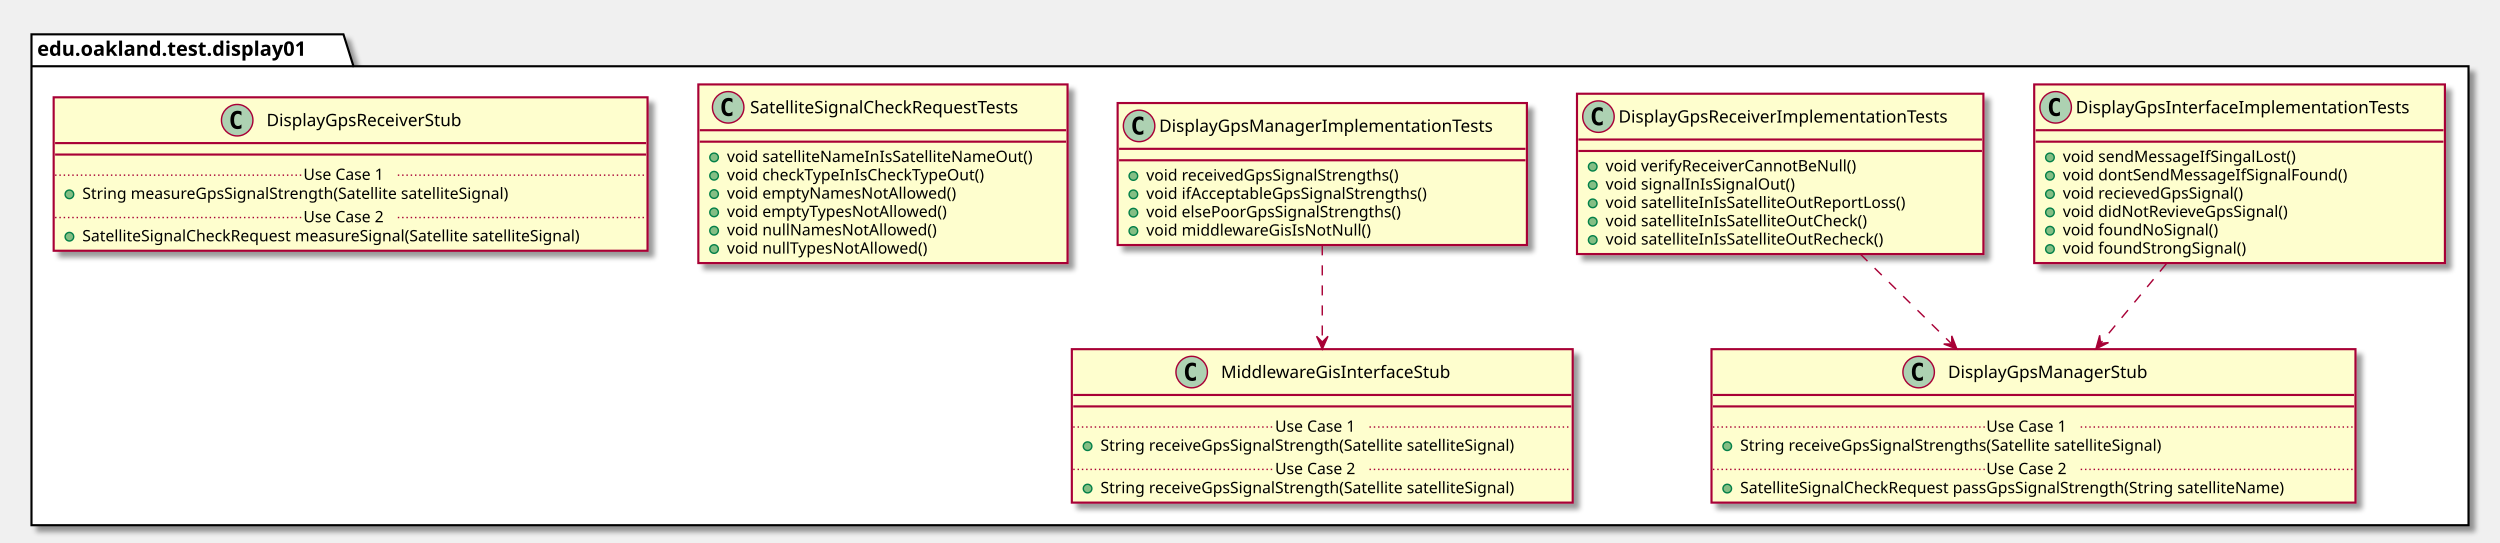
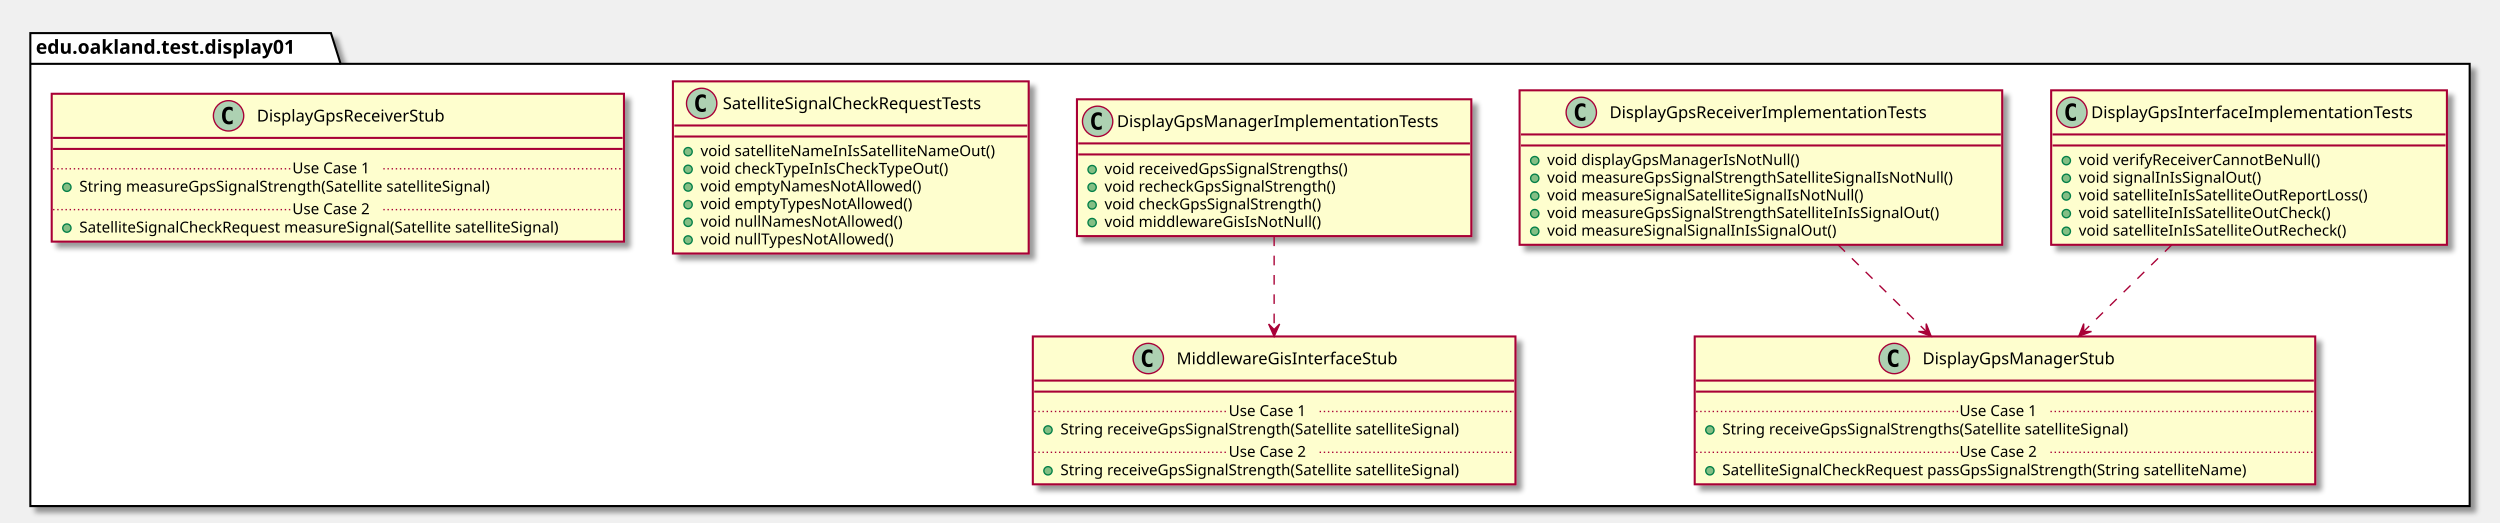
- <svg xmlns="http://www.w3.org/2000/svg" contentScriptType="application/ecmascript" contentStyleType="text/css" height="379px" preserveAspectRatio="none" style="width:1747px;height:379px;" version="1.1" viewBox="0 0 1747 379" width="1747px" zoomAndPan="magnify">
+ <svg xmlns="http://www.w3.org/2000/svg" contentScriptType="application/ecmascript" contentStyleType="text/css" height="379px" preserveAspectRatio="none" style="width:1813px;height:379px;" version="1.1" viewBox="0 0 1813 379" width="1813px" zoomAndPan="magnify">
  <defs>
-     <filter height="300%" id="f1xow3rcdxfeqw" width="300%" x="-1" y="-1">
+     <filter height="300%" id="f16k8l42a9j066" width="300%" x="-1" y="-1">
      <feGaussianBlur result="blurOut" stdDeviation="2.0" />
      <feColorMatrix in="blurOut" result="blurOut2" type="matrix" values="0 0 0 0 0 0 0 0 0 0 0 0 0 0 0 0 0 0 .4 0" />
      <feOffset dx="4.0" dy="4.0" in="blurOut2" result="blurOut3" />
      <feBlend in="SourceGraphic" in2="blurOut3" mode="normal" />
    </filter>
  </defs>
  <g>
-     <polygon fill="#FFFFFF" filter="url(#f1xow3rcdxfeqw)" points="22,24,240,24,247,46.297,1725,46.297,1725,367,22,367,22,24" style="stroke: #000000; stroke-width: 1.5;" />
+     <polygon fill="#FFFFFF" filter="url(#f16k8l42a9j066)" points="22,24,240,24,247,46.297,1791,46.297,1791,367,22,367,22,24" style="stroke: #000000; stroke-width: 1.5;" />
    <line style="stroke: #000000; stroke-width: 1.5;" x1="22" x2="247" y1="46.297" y2="46.297" />
    <text fill="#000000" font-family="sans-serif" font-size="14" font-weight="bold" lengthAdjust="spacingAndGlyphs" textLength="212" x="26" y="38.995">edu.oakland.test.display01</text>
-     <rect fill="#FEFECE" filter="url(#f1xow3rcdxfeqw)" height="124.828" id="DisplayGpsInterfaceImplementationTests" style="stroke: #A80036; stroke-width: 1.5;" width="287" x="1421.5" y="59" />
-     <ellipse cx="1436.5" cy="75" fill="#ADD1B2" rx="11" ry="11" style="stroke: #A80036; stroke-width: 1.0;" />
-     <path d="M1439.469,80.641 Q1438.891,80.938 1438.25,81.078 Q1437.609,81.234 1436.906,81.234 Q1434.406,81.234 1433.078,79.594 Q1431.766,77.938 1431.766,74.812 Q1431.766,71.688 1433.078,70.031 Q1434.406,68.375 1436.906,68.375 Q1437.609,68.375 1438.25,68.531 Q1438.906,68.688 1439.469,68.984 L1439.469,71.703 Q1438.844,71.125 1438.25,70.859 Q1437.656,70.578 1437.031,70.578 Q1435.688,70.578 1435,71.656 Q1434.312,72.719 1434.312,74.812 Q1434.312,76.906 1435,77.984 Q1435.688,79.047 1437.031,79.047 Q1437.656,79.047 1438.25,78.781 Q1438.844,78.5 1439.469,77.922 L1439.469,80.641 Z " />
-     <text fill="#000000" font-family="sans-serif" font-size="12" lengthAdjust="spacingAndGlyphs" textLength="255" x="1450.5" y="79.154">DisplayGpsInterfaceImplementationTests</text>
-     <line style="stroke: #A80036; stroke-width: 1.5;" x1="1422.5" x2="1707.5" y1="91" y2="91" />
-     <line style="stroke: #A80036; stroke-width: 1.5;" x1="1422.5" x2="1707.5" y1="99" y2="99" />
-     <ellipse cx="1432.5" cy="110" fill="#84BE84" rx="3" ry="3" style="stroke: #038048; stroke-width: 1.0;" />
-     <text fill="#000000" font-family="sans-serif" font-size="11" lengthAdjust="spacingAndGlyphs" textLength="180" x="1441.5" y="113.21">void sendMessageIfSingalLost()</text>
-     <ellipse cx="1432.5" cy="122.805" fill="#84BE84" rx="3" ry="3" style="stroke: #038048; stroke-width: 1.0;" />
-     <text fill="#000000" font-family="sans-serif" font-size="11" lengthAdjust="spacingAndGlyphs" textLength="216" x="1441.5" y="126.015">void dontSendMessageIfSignalFound()</text>
-     <ellipse cx="1432.5" cy="135.609" fill="#84BE84" rx="3" ry="3" style="stroke: #038048; stroke-width: 1.0;" />
-     <text fill="#000000" font-family="sans-serif" font-size="11" lengthAdjust="spacingAndGlyphs" textLength="141" x="1441.5" y="138.82">void recievedGpsSignal()</text>
-     <ellipse cx="1432.5" cy="148.414" fill="#84BE84" rx="3" ry="3" style="stroke: #038048; stroke-width: 1.0;" />
-     <text fill="#000000" font-family="sans-serif" font-size="11" lengthAdjust="spacingAndGlyphs" textLength="172" x="1441.5" y="151.625">void didNotRevieveGpsSignal()</text>
-     <ellipse cx="1432.5" cy="161.219" fill="#84BE84" rx="3" ry="3" style="stroke: #038048; stroke-width: 1.0;" />
-     <text fill="#000000" font-family="sans-serif" font-size="11" lengthAdjust="spacingAndGlyphs" textLength="117" x="1441.5" y="164.429">void foundNoSignal()</text>
-     <ellipse cx="1432.5" cy="174.023" fill="#84BE84" rx="3" ry="3" style="stroke: #038048; stroke-width: 1.0;" />
-     <text fill="#000000" font-family="sans-serif" font-size="11" lengthAdjust="spacingAndGlyphs" textLength="140" x="1441.5" y="177.234">void foundStrongSignal()</text>
-     <rect fill="#FEFECE" filter="url(#f1xow3rcdxfeqw)" height="107.219" id="DisplayGpsManagerStub" style="stroke: #A80036; stroke-width: 1.5;" width="450" x="1196" y="244" />
-     <ellipse cx="1340.75" cy="260" fill="#ADD1B2" rx="11" ry="11" style="stroke: #A80036; stroke-width: 1.0;" />
-     <path d="M1343.719,265.641 Q1343.141,265.938 1342.5,266.078 Q1341.859,266.234 1341.156,266.234 Q1338.656,266.234 1337.328,264.594 Q1336.016,262.938 1336.016,259.812 Q1336.016,256.688 1337.328,255.031 Q1338.656,253.375 1341.156,253.375 Q1341.859,253.375 1342.5,253.531 Q1343.156,253.688 1343.719,253.984 L1343.719,256.703 Q1343.094,256.125 1342.5,255.859 Q1341.906,255.578 1341.281,255.578 Q1339.938,255.578 1339.25,256.656 Q1338.562,257.719 1338.562,259.812 Q1338.562,261.906 1339.25,262.984 Q1339.938,264.047 1341.281,264.047 Q1341.906,264.047 1342.5,263.781 Q1343.094,263.5 1343.719,262.922 L1343.719,265.641 Z " />
-     <text fill="#000000" font-family="sans-serif" font-size="12" lengthAdjust="spacingAndGlyphs" textLength="152" x="1361.25" y="264.154">DisplayGpsManagerStub</text>
-     <line style="stroke: #A80036; stroke-width: 1.5;" x1="1197" x2="1645" y1="276" y2="276" />
-     <line style="stroke: #A80036; stroke-width: 1.5;" x1="1197" x2="1645" y1="284" y2="284" />
-     <ellipse cx="1207" cy="311.805" fill="#84BE84" rx="3" ry="3" style="stroke: #038048; stroke-width: 1.0;" />
-     <text fill="#000000" font-family="sans-serif" font-size="11" lengthAdjust="spacingAndGlyphs" textLength="331" x="1216" y="315.015">String receiveGpsSignalStrengths(Satellite satelliteSignal)</text>
-     <line style="stroke: #A80036; stroke-width: 1.0; stroke-dasharray: 1.0,2.0;" x1="1197" x2="1388" y1="298.402" y2="298.402" />
-     <text fill="#000000" font-family="sans-serif" font-size="11" lengthAdjust="spacingAndGlyphs" textLength="66" x="1388" y="301.71">Use Case 1</text>
-     <line style="stroke: #A80036; stroke-width: 1.0; stroke-dasharray: 1.0,2.0;" x1="1454" x2="1645" y1="298.402" y2="298.402" />
-     <ellipse cx="1207" cy="341.414" fill="#84BE84" rx="3" ry="3" style="stroke: #038048; stroke-width: 1.0;" />
-     <text fill="#000000" font-family="sans-serif" font-size="11" lengthAdjust="spacingAndGlyphs" textLength="424" x="1216" y="344.625">SatelliteSignalCheckRequest passGpsSignalStrength(String satelliteName)</text>
-     <line style="stroke: #A80036; stroke-width: 1.0; stroke-dasharray: 1.0,2.0;" x1="1197" x2="1388" y1="328.012" y2="328.012" />
-     <text fill="#000000" font-family="sans-serif" font-size="11" lengthAdjust="spacingAndGlyphs" textLength="66" x="1388" y="331.32">Use Case 2</text>
-     <line style="stroke: #A80036; stroke-width: 1.0; stroke-dasharray: 1.0,2.0;" x1="1454" x2="1645" y1="328.012" y2="328.012" />
-     <rect fill="#FEFECE" filter="url(#f1xow3rcdxfeqw)" height="112.023" id="DisplayGpsReceiverImplementationTests" style="stroke: #A80036; stroke-width: 1.5;" width="284" x="1102" y="65.5" />
-     <ellipse cx="1117" cy="81.5" fill="#ADD1B2" rx="11" ry="11" style="stroke: #A80036; stroke-width: 1.0;" />
-     <path d="M1119.969,87.141 Q1119.391,87.438 1118.75,87.578 Q1118.109,87.734 1117.406,87.734 Q1114.906,87.734 1113.578,86.094 Q1112.266,84.438 1112.266,81.312 Q1112.266,78.188 1113.578,76.531 Q1114.906,74.875 1117.406,74.875 Q1118.109,74.875 1118.75,75.031 Q1119.406,75.188 1119.969,75.484 L1119.969,78.203 Q1119.344,77.625 1118.75,77.359 Q1118.156,77.078 1117.531,77.078 Q1116.188,77.078 1115.5,78.156 Q1114.812,79.219 1114.812,81.312 Q1114.812,83.406 1115.5,84.484 Q1116.188,85.547 1117.531,85.547 Q1118.156,85.547 1118.75,85.281 Q1119.344,85 1119.969,84.422 L1119.969,87.141 Z " />
-     <text fill="#000000" font-family="sans-serif" font-size="12" lengthAdjust="spacingAndGlyphs" textLength="252" x="1131" y="85.654">DisplayGpsReceiverImplementationTests</text>
-     <line style="stroke: #A80036; stroke-width: 1.5;" x1="1103" x2="1385" y1="97.5" y2="97.5" />
-     <line style="stroke: #A80036; stroke-width: 1.5;" x1="1103" x2="1385" y1="105.5" y2="105.5" />
+     <rect fill="#FEFECE" filter="url(#f16k8l42a9j066)" height="112.023" id="DisplayGpsInterfaceImplementationTests" style="stroke: #A80036; stroke-width: 1.5;" width="287" x="1487.5" y="65.5" />
+     <ellipse cx="1502.5" cy="81.5" fill="#ADD1B2" rx="11" ry="11" style="stroke: #A80036; stroke-width: 1.0;" />
+     <path d="M1505.469,87.141 Q1504.891,87.438 1504.25,87.578 Q1503.609,87.734 1502.906,87.734 Q1500.406,87.734 1499.078,86.094 Q1497.766,84.438 1497.766,81.312 Q1497.766,78.188 1499.078,76.531 Q1500.406,74.875 1502.906,74.875 Q1503.609,74.875 1504.25,75.031 Q1504.906,75.188 1505.469,75.484 L1505.469,78.203 Q1504.844,77.625 1504.25,77.359 Q1503.656,77.078 1503.031,77.078 Q1501.688,77.078 1501,78.156 Q1500.312,79.219 1500.312,81.312 Q1500.312,83.406 1501,84.484 Q1501.688,85.547 1503.031,85.547 Q1503.656,85.547 1504.25,85.281 Q1504.844,85 1505.469,84.422 L1505.469,87.141 Z " />
+     <text fill="#000000" font-family="sans-serif" font-size="12" lengthAdjust="spacingAndGlyphs" textLength="255" x="1516.5" y="85.654">DisplayGpsInterfaceImplementationTests</text>
+     <line style="stroke: #A80036; stroke-width: 1.5;" x1="1488.5" x2="1773.5" y1="97.5" y2="97.5" />
+     <line style="stroke: #A80036; stroke-width: 1.5;" x1="1488.5" x2="1773.5" y1="105.5" y2="105.5" />
+     <ellipse cx="1498.5" cy="116.5" fill="#84BE84" rx="3" ry="3" style="stroke: #038048; stroke-width: 1.0;" />
+     <text fill="#000000" font-family="sans-serif" font-size="11" lengthAdjust="spacingAndGlyphs" textLength="190" x="1507.5" y="119.71">void verifyReceiverCannotBeNull()</text>
+     <ellipse cx="1498.5" cy="129.305" fill="#84BE84" rx="3" ry="3" style="stroke: #038048; stroke-width: 1.0;" />
+     <text fill="#000000" font-family="sans-serif" font-size="11" lengthAdjust="spacingAndGlyphs" textLength="144" x="1507.5" y="132.515">void signalInIsSignalOut()</text>
+     <ellipse cx="1498.5" cy="142.109" fill="#84BE84" rx="3" ry="3" style="stroke: #038048; stroke-width: 1.0;" />
+     <text fill="#000000" font-family="sans-serif" font-size="11" lengthAdjust="spacingAndGlyphs" textLength="230" x="1507.5" y="145.32">void satelliteInIsSatelliteOutReportLoss()</text>
+     <ellipse cx="1498.5" cy="154.914" fill="#84BE84" rx="3" ry="3" style="stroke: #038048; stroke-width: 1.0;" />
+     <text fill="#000000" font-family="sans-serif" font-size="11" lengthAdjust="spacingAndGlyphs" textLength="200" x="1507.5" y="158.125">void satelliteInIsSatelliteOutCheck()</text>
+     <ellipse cx="1498.5" cy="167.719" fill="#84BE84" rx="3" ry="3" style="stroke: #038048; stroke-width: 1.0;" />
+     <text fill="#000000" font-family="sans-serif" font-size="11" lengthAdjust="spacingAndGlyphs" textLength="212" x="1507.5" y="170.929">void satelliteInIsSatelliteOutRecheck()</text>
+     <rect fill="#FEFECE" filter="url(#f16k8l42a9j066)" height="107.219" id="DisplayGpsManagerStub" style="stroke: #A80036; stroke-width: 1.5;" width="450" x="1229" y="244" />
+     <ellipse cx="1373.75" cy="260" fill="#ADD1B2" rx="11" ry="11" style="stroke: #A80036; stroke-width: 1.0;" />
+     <path d="M1376.719,265.641 Q1376.141,265.938 1375.5,266.078 Q1374.859,266.234 1374.156,266.234 Q1371.656,266.234 1370.328,264.594 Q1369.016,262.938 1369.016,259.812 Q1369.016,256.688 1370.328,255.031 Q1371.656,253.375 1374.156,253.375 Q1374.859,253.375 1375.5,253.531 Q1376.156,253.688 1376.719,253.984 L1376.719,256.703 Q1376.094,256.125 1375.5,255.859 Q1374.906,255.578 1374.281,255.578 Q1372.938,255.578 1372.25,256.656 Q1371.562,257.719 1371.562,259.812 Q1371.562,261.906 1372.25,262.984 Q1372.938,264.047 1374.281,264.047 Q1374.906,264.047 1375.5,263.781 Q1376.094,263.5 1376.719,262.922 L1376.719,265.641 Z " />
+     <text fill="#000000" font-family="sans-serif" font-size="12" lengthAdjust="spacingAndGlyphs" textLength="152" x="1394.25" y="264.154">DisplayGpsManagerStub</text>
+     <line style="stroke: #A80036; stroke-width: 1.5;" x1="1230" x2="1678" y1="276" y2="276" />
+     <line style="stroke: #A80036; stroke-width: 1.5;" x1="1230" x2="1678" y1="284" y2="284" />
+     <ellipse cx="1240" cy="311.805" fill="#84BE84" rx="3" ry="3" style="stroke: #038048; stroke-width: 1.0;" />
+     <text fill="#000000" font-family="sans-serif" font-size="11" lengthAdjust="spacingAndGlyphs" textLength="331" x="1249" y="315.015">String receiveGpsSignalStrengths(Satellite satelliteSignal)</text>
+     <line style="stroke: #A80036; stroke-width: 1.0; stroke-dasharray: 1.0,2.0;" x1="1230" x2="1421" y1="298.402" y2="298.402" />
+     <text fill="#000000" font-family="sans-serif" font-size="11" lengthAdjust="spacingAndGlyphs" textLength="66" x="1421" y="301.71">Use Case 1</text>
+     <line style="stroke: #A80036; stroke-width: 1.0; stroke-dasharray: 1.0,2.0;" x1="1487" x2="1678" y1="298.402" y2="298.402" />
+     <ellipse cx="1240" cy="341.414" fill="#84BE84" rx="3" ry="3" style="stroke: #038048; stroke-width: 1.0;" />
+     <text fill="#000000" font-family="sans-serif" font-size="11" lengthAdjust="spacingAndGlyphs" textLength="424" x="1249" y="344.625">SatelliteSignalCheckRequest passGpsSignalStrength(String satelliteName)</text>
+     <line style="stroke: #A80036; stroke-width: 1.0; stroke-dasharray: 1.0,2.0;" x1="1230" x2="1421" y1="328.012" y2="328.012" />
+     <text fill="#000000" font-family="sans-serif" font-size="11" lengthAdjust="spacingAndGlyphs" textLength="66" x="1421" y="331.32">Use Case 2</text>
+     <line style="stroke: #A80036; stroke-width: 1.0; stroke-dasharray: 1.0,2.0;" x1="1487" x2="1678" y1="328.012" y2="328.012" />
+     <rect fill="#FEFECE" filter="url(#f16k8l42a9j066)" height="112.023" id="DisplayGpsReceiverImplementationTests" style="stroke: #A80036; stroke-width: 1.5;" width="350" x="1102" y="65.5" />
+     <ellipse cx="1146.75" cy="81.5" fill="#ADD1B2" rx="11" ry="11" style="stroke: #A80036; stroke-width: 1.0;" />
+     <path d="M1149.719,87.141 Q1149.141,87.438 1148.5,87.578 Q1147.859,87.734 1147.156,87.734 Q1144.656,87.734 1143.328,86.094 Q1142.016,84.438 1142.016,81.312 Q1142.016,78.188 1143.328,76.531 Q1144.656,74.875 1147.156,74.875 Q1147.859,74.875 1148.5,75.031 Q1149.156,75.188 1149.719,75.484 L1149.719,78.203 Q1149.094,77.625 1148.5,77.359 Q1147.906,77.078 1147.281,77.078 Q1145.938,77.078 1145.25,78.156 Q1144.562,79.219 1144.562,81.312 Q1144.562,83.406 1145.25,84.484 Q1145.938,85.547 1147.281,85.547 Q1147.906,85.547 1148.5,85.281 Q1149.094,85 1149.719,84.422 L1149.719,87.141 Z " />
+     <text fill="#000000" font-family="sans-serif" font-size="12" lengthAdjust="spacingAndGlyphs" textLength="252" x="1167.25" y="85.654">DisplayGpsReceiverImplementationTests</text>
+     <line style="stroke: #A80036; stroke-width: 1.5;" x1="1103" x2="1451" y1="97.5" y2="97.5" />
+     <line style="stroke: #A80036; stroke-width: 1.5;" x1="1103" x2="1451" y1="105.5" y2="105.5" />
    <ellipse cx="1113" cy="116.5" fill="#84BE84" rx="3" ry="3" style="stroke: #038048; stroke-width: 1.0;" />
-     <text fill="#000000" font-family="sans-serif" font-size="11" lengthAdjust="spacingAndGlyphs" textLength="190" x="1122" y="119.71">void verifyReceiverCannotBeNull()</text>
+     <text fill="#000000" font-family="sans-serif" font-size="11" lengthAdjust="spacingAndGlyphs" textLength="197" x="1122" y="119.71">void displayGpsManagerIsNotNull()</text>
    <ellipse cx="1113" cy="129.305" fill="#84BE84" rx="3" ry="3" style="stroke: #038048; stroke-width: 1.0;" />
-     <text fill="#000000" font-family="sans-serif" font-size="11" lengthAdjust="spacingAndGlyphs" textLength="144" x="1122" y="132.515">void signalInIsSignalOut()</text>
+     <text fill="#000000" font-family="sans-serif" font-size="11" lengthAdjust="spacingAndGlyphs" textLength="324" x="1122" y="132.515">void measureGpsSignalStrengthSatelliteSignalIsNotNull()</text>
    <ellipse cx="1113" cy="142.109" fill="#84BE84" rx="3" ry="3" style="stroke: #038048; stroke-width: 1.0;" />
-     <text fill="#000000" font-family="sans-serif" font-size="11" lengthAdjust="spacingAndGlyphs" textLength="230" x="1122" y="145.32">void satelliteInIsSatelliteOutReportLoss()</text>
+     <text fill="#000000" font-family="sans-serif" font-size="11" lengthAdjust="spacingAndGlyphs" textLength="252" x="1122" y="145.32">void measureSignalSatelliteSignalIsNotNull()</text>
    <ellipse cx="1113" cy="154.914" fill="#84BE84" rx="3" ry="3" style="stroke: #038048; stroke-width: 1.0;" />
-     <text fill="#000000" font-family="sans-serif" font-size="11" lengthAdjust="spacingAndGlyphs" textLength="200" x="1122" y="158.125">void satelliteInIsSatelliteOutCheck()</text>
+     <text fill="#000000" font-family="sans-serif" font-size="11" lengthAdjust="spacingAndGlyphs" textLength="314" x="1122" y="158.125">void measureGpsSignalStrengthSatelliteInIsSignalOut()</text>
    <ellipse cx="1113" cy="167.719" fill="#84BE84" rx="3" ry="3" style="stroke: #038048; stroke-width: 1.0;" />
-     <text fill="#000000" font-family="sans-serif" font-size="11" lengthAdjust="spacingAndGlyphs" textLength="212" x="1122" y="170.929">void satelliteInIsSatelliteOutRecheck()</text>
-     <rect fill="#FEFECE" filter="url(#f1xow3rcdxfeqw)" height="99.219" id="DisplayGpsManagerImplementationTests" style="stroke: #A80036; stroke-width: 1.5;" width="286" x="781" y="72" />
+     <text fill="#000000" font-family="sans-serif" font-size="11" lengthAdjust="spacingAndGlyphs" textLength="231" x="1122" y="170.929">void measureSignalSignalInIsSignalOut()</text>
+     <rect fill="#FEFECE" filter="url(#f16k8l42a9j066)" height="99.219" id="DisplayGpsManagerImplementationTests" style="stroke: #A80036; stroke-width: 1.5;" width="286" x="781" y="72" />
    <ellipse cx="796" cy="88" fill="#ADD1B2" rx="11" ry="11" style="stroke: #A80036; stroke-width: 1.0;" />
    <path d="M798.969,93.641 Q798.391,93.938 797.75,94.078 Q797.109,94.234 796.406,94.234 Q793.906,94.234 792.578,92.594 Q791.266,90.938 791.266,87.812 Q791.266,84.688 792.578,83.031 Q793.906,81.375 796.406,81.375 Q797.109,81.375 797.75,81.531 Q798.406,81.688 798.969,81.984 L798.969,84.703 Q798.344,84.125 797.75,83.859 Q797.156,83.578 796.531,83.578 Q795.188,83.578 794.5,84.656 Q793.812,85.719 793.812,87.812 Q793.812,89.906 794.5,90.984 Q795.188,92.047 796.531,92.047 Q797.156,92.047 797.75,91.781 Q798.344,91.5 798.969,90.922 L798.969,93.641 Z " />
    <text fill="#000000" font-family="sans-serif" font-size="12" lengthAdjust="spacingAndGlyphs" textLength="254" x="810" y="92.154">DisplayGpsManagerImplementationTests</text>
    <line style="stroke: #A80036; stroke-width: 1.5;" x1="782" x2="1066" y1="104" y2="104" />
    <line style="stroke: #A80036; stroke-width: 1.5;" x1="782" x2="1066" y1="112" y2="112" />
    <ellipse cx="792" cy="123" fill="#84BE84" rx="3" ry="3" style="stroke: #038048; stroke-width: 1.0;" />
    <text fill="#000000" font-family="sans-serif" font-size="11" lengthAdjust="spacingAndGlyphs" textLength="197" x="801" y="126.21">void receivedGpsSignalStrengths()</text>
    <ellipse cx="792" cy="135.805" fill="#84BE84" rx="3" ry="3" style="stroke: #038048; stroke-width: 1.0;" />
-     <text fill="#000000" font-family="sans-serif" font-size="11" lengthAdjust="spacingAndGlyphs" textLength="217" x="801" y="139.015">void ifAcceptableGpsSignalStrengths()</text>
+     <text fill="#000000" font-family="sans-serif" font-size="11" lengthAdjust="spacingAndGlyphs" textLength="186" x="801" y="139.015">void recheckGpsSignalStrength()</text>
    <ellipse cx="792" cy="148.609" fill="#84BE84" rx="3" ry="3" style="stroke: #038048; stroke-width: 1.0;" />
-     <text fill="#000000" font-family="sans-serif" font-size="11" lengthAdjust="spacingAndGlyphs" textLength="199" x="801" y="151.82">void elsePoorGpsSignalStrengths()</text>
+     <text fill="#000000" font-family="sans-serif" font-size="11" lengthAdjust="spacingAndGlyphs" textLength="174" x="801" y="151.82">void checkGpsSignalStrength()</text>
    <ellipse cx="792" cy="161.414" fill="#84BE84" rx="3" ry="3" style="stroke: #038048; stroke-width: 1.0;" />
    <text fill="#000000" font-family="sans-serif" font-size="11" lengthAdjust="spacingAndGlyphs" textLength="170" x="801" y="164.625">void middlewareGisIsNotNull()</text>
-     <rect fill="#FEFECE" filter="url(#f1xow3rcdxfeqw)" height="107.219" id="MiddlewareGisInterfaceStub" style="stroke: #A80036; stroke-width: 1.5;" width="350" x="749" y="244" />
+     <rect fill="#FEFECE" filter="url(#f16k8l42a9j066)" height="107.219" id="MiddlewareGisInterfaceStub" style="stroke: #A80036; stroke-width: 1.5;" width="350" x="749" y="244" />
    <ellipse cx="832.75" cy="260" fill="#ADD1B2" rx="11" ry="11" style="stroke: #A80036; stroke-width: 1.0;" />
    <path d="M835.719,265.641 Q835.141,265.938 834.5,266.078 Q833.859,266.234 833.156,266.234 Q830.656,266.234 829.328,264.594 Q828.016,262.938 828.016,259.812 Q828.016,256.688 829.328,255.031 Q830.656,253.375 833.156,253.375 Q833.859,253.375 834.5,253.531 Q835.156,253.688 835.719,253.984 L835.719,256.703 Q835.094,256.125 834.5,255.859 Q833.906,255.578 833.281,255.578 Q831.938,255.578 831.25,256.656 Q830.562,257.719 830.562,259.812 Q830.562,261.906 831.25,262.984 Q831.938,264.047 833.281,264.047 Q833.906,264.047 834.5,263.781 Q835.094,263.5 835.719,262.922 L835.719,265.641 Z " />
    <text fill="#000000" font-family="sans-serif" font-size="12" lengthAdjust="spacingAndGlyphs" textLength="174" x="853.25" y="264.154">MiddlewareGisInterfaceStub</text>
    <line style="stroke: #A80036; stroke-width: 1.5;" x1="750" x2="1098" y1="276" y2="276" />
    <line style="stroke: #A80036; stroke-width: 1.5;" x1="750" x2="1098" y1="284" y2="284" />
    <ellipse cx="760" cy="311.805" fill="#84BE84" rx="3" ry="3" style="stroke: #038048; stroke-width: 1.0;" />
    <text fill="#000000" font-family="sans-serif" font-size="11" lengthAdjust="spacingAndGlyphs" textLength="324" x="769" y="315.015">String receiveGpsSignalStrength(Satellite satelliteSignal)</text>
    <line style="stroke: #A80036; stroke-width: 1.0; stroke-dasharray: 1.0,2.0;" x1="750" x2="891" y1="298.402" y2="298.402" />
    <text fill="#000000" font-family="sans-serif" font-size="11" lengthAdjust="spacingAndGlyphs" textLength="66" x="891" y="301.71">Use Case 1</text>
    <line style="stroke: #A80036; stroke-width: 1.0; stroke-dasharray: 1.0,2.0;" x1="957" x2="1098" y1="298.402" y2="298.402" />
    <ellipse cx="760" cy="341.414" fill="#84BE84" rx="3" ry="3" style="stroke: #038048; stroke-width: 1.0;" />
    <text fill="#000000" font-family="sans-serif" font-size="11" lengthAdjust="spacingAndGlyphs" textLength="324" x="769" y="344.625">String receiveGpsSignalStrength(Satellite satelliteSignal)</text>
    <line style="stroke: #A80036; stroke-width: 1.0; stroke-dasharray: 1.0,2.0;" x1="750" x2="891" y1="328.012" y2="328.012" />
    <text fill="#000000" font-family="sans-serif" font-size="11" lengthAdjust="spacingAndGlyphs" textLength="66" x="891" y="331.32">Use Case 2</text>
    <line style="stroke: #A80036; stroke-width: 1.0; stroke-dasharray: 1.0,2.0;" x1="957" x2="1098" y1="328.012" y2="328.012" />
-     <rect fill="#FEFECE" filter="url(#f1xow3rcdxfeqw)" height="124.828" id="SatelliteSignalCheckRequestTests" style="stroke: #A80036; stroke-width: 1.5;" width="258" x="488" y="59" />
+     <rect fill="#FEFECE" filter="url(#f16k8l42a9j066)" height="124.828" id="SatelliteSignalCheckRequestTests" style="stroke: #A80036; stroke-width: 1.5;" width="258" x="488" y="59" />
    <ellipse cx="508.85" cy="75" fill="#ADD1B2" rx="11" ry="11" style="stroke: #A80036; stroke-width: 1.0;" />
    <path d="M511.819,80.641 Q511.241,80.938 510.6,81.078 Q509.959,81.234 509.256,81.234 Q506.756,81.234 505.428,79.594 Q504.116,77.938 504.116,74.812 Q504.116,71.688 505.428,70.031 Q506.756,68.375 509.256,68.375 Q509.959,68.375 510.6,68.531 Q511.256,68.688 511.819,68.984 L511.819,71.703 Q511.194,71.125 510.6,70.859 Q510.006,70.578 509.381,70.578 Q508.038,70.578 507.35,71.656 Q506.663,72.719 506.663,74.812 Q506.663,76.906 507.35,77.984 Q508.038,79.047 509.381,79.047 Q510.006,79.047 510.6,78.781 Q511.194,78.5 511.819,77.922 L511.819,80.641 Z " />
    <text fill="#000000" font-family="sans-serif" font-size="12" lengthAdjust="spacingAndGlyphs" textLength="213" x="524.15" y="79.154">SatelliteSignalCheckRequestTests</text>
    <line style="stroke: #A80036; stroke-width: 1.5;" x1="489" x2="745" y1="91" y2="91" />
    <line style="stroke: #A80036; stroke-width: 1.5;" x1="489" x2="745" y1="99" y2="99" />
    <ellipse cx="499" cy="110" fill="#84BE84" rx="3" ry="3" style="stroke: #038048; stroke-width: 1.0;" />
    <text fill="#000000" font-family="sans-serif" font-size="11" lengthAdjust="spacingAndGlyphs" textLength="232" x="508" y="113.21">void satelliteNameInIsSatelliteNameOut()</text>
    <ellipse cx="499" cy="122.805" fill="#84BE84" rx="3" ry="3" style="stroke: #038048; stroke-width: 1.0;" />
    <text fill="#000000" font-family="sans-serif" font-size="11" lengthAdjust="spacingAndGlyphs" textLength="195" x="508" y="126.015">void checkTypeInIsCheckTypeOut()</text>
    <ellipse cx="499" cy="135.609" fill="#84BE84" rx="3" ry="3" style="stroke: #038048; stroke-width: 1.0;" />
    <text fill="#000000" font-family="sans-serif" font-size="11" lengthAdjust="spacingAndGlyphs" textLength="172" x="508" y="138.82">void emptyNamesNotAllowed()</text>
    <ellipse cx="499" cy="148.414" fill="#84BE84" rx="3" ry="3" style="stroke: #038048; stroke-width: 1.0;" />
    <text fill="#000000" font-family="sans-serif" font-size="11" lengthAdjust="spacingAndGlyphs" textLength="166" x="508" y="151.625">void emptyTypesNotAllowed()</text>
    <ellipse cx="499" cy="161.219" fill="#84BE84" rx="3" ry="3" style="stroke: #038048; stroke-width: 1.0;" />
    <text fill="#000000" font-family="sans-serif" font-size="11" lengthAdjust="spacingAndGlyphs" textLength="157" x="508" y="164.429">void nullNamesNotAllowed()</text>
    <ellipse cx="499" cy="174.023" fill="#84BE84" rx="3" ry="3" style="stroke: #038048; stroke-width: 1.0;" />
    <text fill="#000000" font-family="sans-serif" font-size="11" lengthAdjust="spacingAndGlyphs" textLength="151" x="508" y="177.234">void nullTypesNotAllowed()</text>
-     <rect fill="#FEFECE" filter="url(#f1xow3rcdxfeqw)" height="107.219" id="DisplayGpsReceiverStub" style="stroke: #A80036; stroke-width: 1.5;" width="415" x="37.5" y="68" />
+     <rect fill="#FEFECE" filter="url(#f16k8l42a9j066)" height="107.219" id="DisplayGpsReceiverStub" style="stroke: #A80036; stroke-width: 1.5;" width="415" x="37.5" y="68" />
    <ellipse cx="165.75" cy="84" fill="#ADD1B2" rx="11" ry="11" style="stroke: #A80036; stroke-width: 1.0;" />
    <path d="M168.719,89.641 Q168.141,89.938 167.5,90.078 Q166.859,90.234 166.156,90.234 Q163.656,90.234 162.328,88.594 Q161.016,86.938 161.016,83.812 Q161.016,80.688 162.328,79.031 Q163.656,77.375 166.156,77.375 Q166.859,77.375 167.5,77.531 Q168.156,77.688 168.719,77.984 L168.719,80.703 Q168.094,80.125 167.5,79.859 Q166.906,79.578 166.281,79.578 Q164.938,79.578 164.25,80.656 Q163.562,81.719 163.562,83.812 Q163.562,85.906 164.25,86.984 Q164.938,88.047 166.281,88.047 Q166.906,88.047 167.5,87.781 Q168.094,87.5 168.719,86.922 L168.719,89.641 Z " />
    <text fill="#000000" font-family="sans-serif" font-size="12" lengthAdjust="spacingAndGlyphs" textLength="150" x="186.25" y="88.154">DisplayGpsReceiverStub</text>
    <line style="stroke: #A80036; stroke-width: 1.5;" x1="38.5" x2="451.5" y1="100" y2="100" />
    <line style="stroke: #A80036; stroke-width: 1.5;" x1="38.5" x2="451.5" y1="108" y2="108" />
    <ellipse cx="48.5" cy="135.805" fill="#84BE84" rx="3" ry="3" style="stroke: #038048; stroke-width: 1.0;" />
    <text fill="#000000" font-family="sans-serif" font-size="11" lengthAdjust="spacingAndGlyphs" textLength="334" x="57.5" y="139.015">String measureGpsSignalStrength(Satellite satelliteSignal)</text>
    <line style="stroke: #A80036; stroke-width: 1.0; stroke-dasharray: 1.0,2.0;" x1="38.5" x2="212" y1="122.402" y2="122.402" />
    <text fill="#000000" font-family="sans-serif" font-size="11" lengthAdjust="spacingAndGlyphs" textLength="66" x="212" y="125.71">Use Case 1</text>
    <line style="stroke: #A80036; stroke-width: 1.0; stroke-dasharray: 1.0,2.0;" x1="278" x2="451.5" y1="122.402" y2="122.402" />
    <ellipse cx="48.5" cy="165.414" fill="#84BE84" rx="3" ry="3" style="stroke: #038048; stroke-width: 1.0;" />
    <text fill="#000000" font-family="sans-serif" font-size="11" lengthAdjust="spacingAndGlyphs" textLength="389" x="57.5" y="168.625">SatelliteSignalCheckRequest measureSignal(Satellite satelliteSignal)</text>
    <line style="stroke: #A80036; stroke-width: 1.0; stroke-dasharray: 1.0,2.0;" x1="38.5" x2="212" y1="152.012" y2="152.012" />
    <text fill="#000000" font-family="sans-serif" font-size="11" lengthAdjust="spacingAndGlyphs" textLength="66" x="212" y="155.32">Use Case 2</text>
    <line style="stroke: #A80036; stroke-width: 1.0; stroke-dasharray: 1.0,2.0;" x1="278" x2="451.5" y1="152.012" y2="152.012" />
-     <path d="M1513.83,184.34 C1498.87,202.41 1482.6,222.06 1467.92,239.8 " fill="none" id="DisplayGpsInterfaceImplementationTests-&gt;DisplayGpsManagerStub" style="stroke: #A80036; stroke-width: 1.0; stroke-dasharray: 7.0,7.0;" />
-     <polygon fill="#A80036" points="1464.62,243.79,1473.435,239.398,1467.804,239.935,1467.267,234.304,1464.62,243.79" style="stroke: #A80036; stroke-width: 1.0;" />
-     <path d="M1300,177.55 C1320.31,197.52 1343.27,220.09 1363.69,240.16 " fill="none" id="DisplayGpsReceiverImplementationTests-&gt;DisplayGpsManagerStub" style="stroke: #A80036; stroke-width: 1.0; stroke-dasharray: 7.0,7.0;" />
-     <polygon fill="#A80036" points="1367.47,243.88,1363.879,234.709,1363.913,240.366,1358.256,240.4,1367.47,243.88" style="stroke: #A80036; stroke-width: 1.0;" />
+     <path d="M1575,177.55 C1554.69,197.52 1531.73,220.09 1511.31,240.16 " fill="none" id="DisplayGpsInterfaceImplementationTests-&gt;DisplayGpsManagerStub" style="stroke: #A80036; stroke-width: 1.0; stroke-dasharray: 7.0,7.0;" />
+     <polygon fill="#A80036" points="1507.53,243.88,1516.744,240.4,1511.087,240.366,1511.121,234.709,1507.53,243.88" style="stroke: #A80036; stroke-width: 1.0;" />
+     <path d="M1333,177.55 C1353.31,197.52 1376.27,220.09 1396.69,240.16 " fill="none" id="DisplayGpsReceiverImplementationTests-&gt;DisplayGpsManagerStub" style="stroke: #A80036; stroke-width: 1.0; stroke-dasharray: 7.0,7.0;" />
+     <polygon fill="#A80036" points="1400.47,243.88,1396.879,234.709,1396.913,240.366,1391.256,240.4,1400.47,243.88" style="stroke: #A80036; stroke-width: 1.0;" />
    <path d="M924,171.43 C924,192.37 924,216.97 924,238.79 " fill="none" id="DisplayGpsManagerImplementationTests-&gt;MiddlewareGisInterfaceStub" style="stroke: #A80036; stroke-width: 1.0; stroke-dasharray: 7.0,7.0;" />
    <polygon fill="#A80036" points="924,243.98,928,234.98,924,238.98,920,234.98,924,243.98" style="stroke: #A80036; stroke-width: 1.0;" />
  </g>
</svg>
